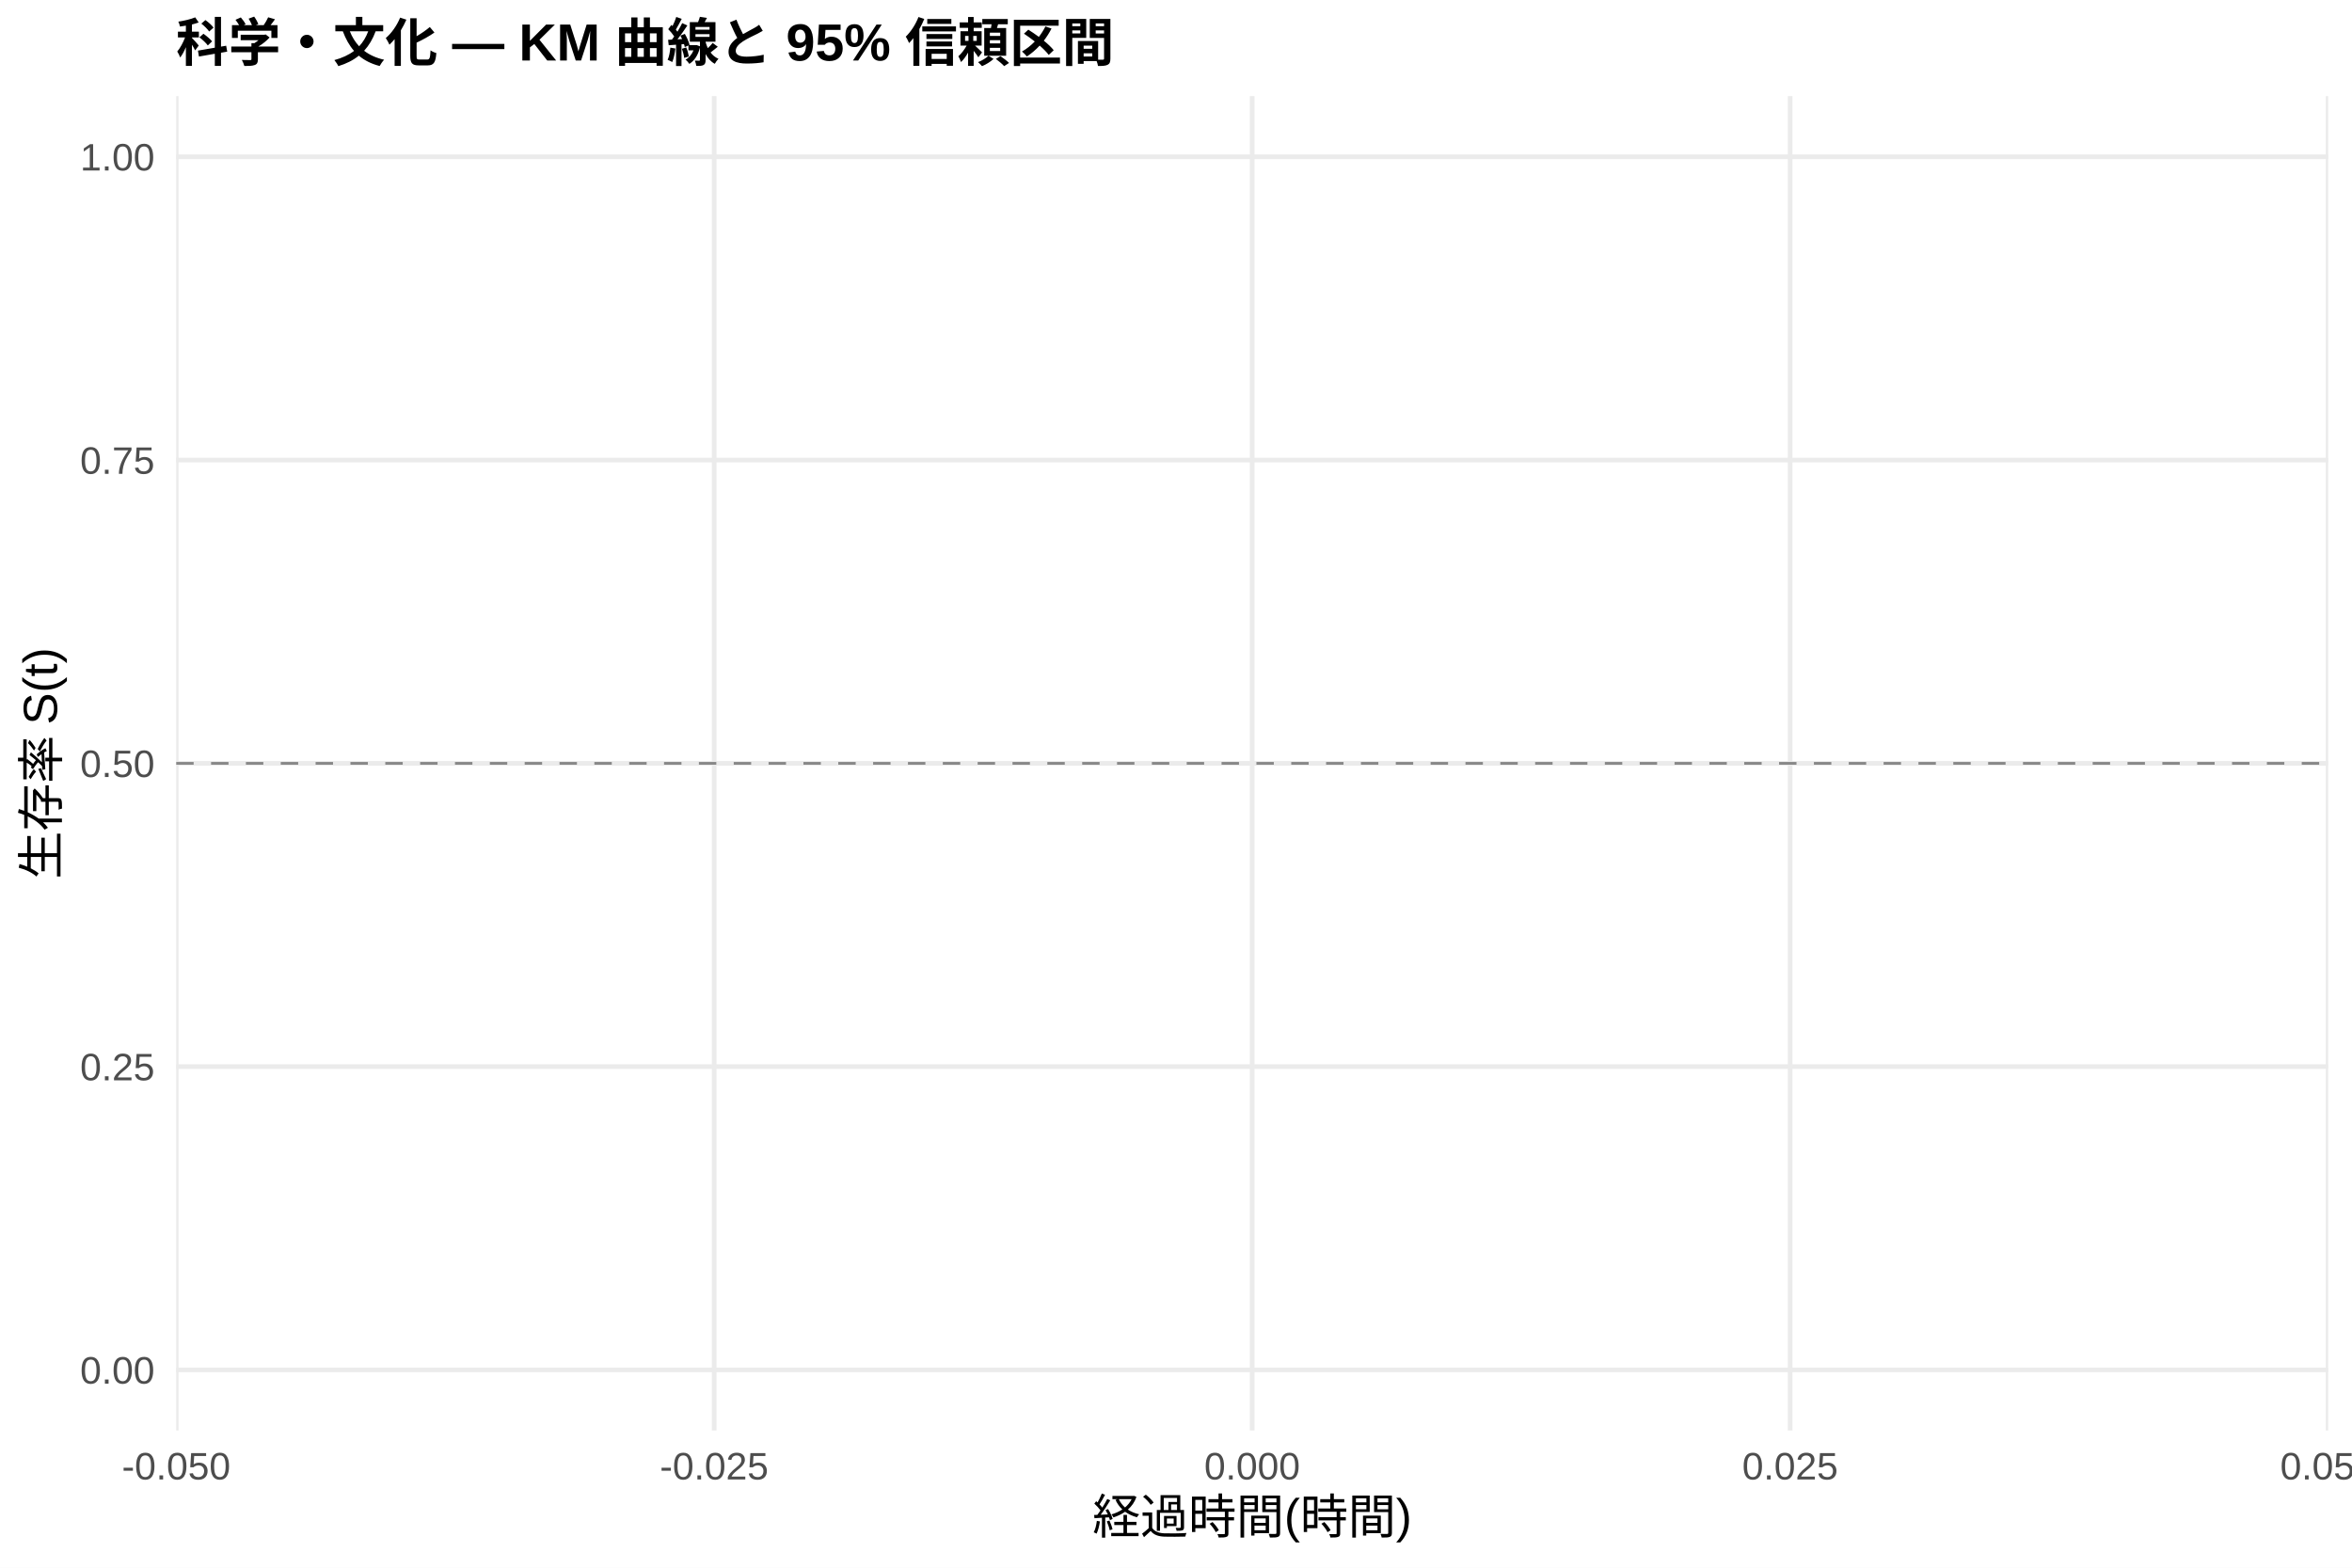
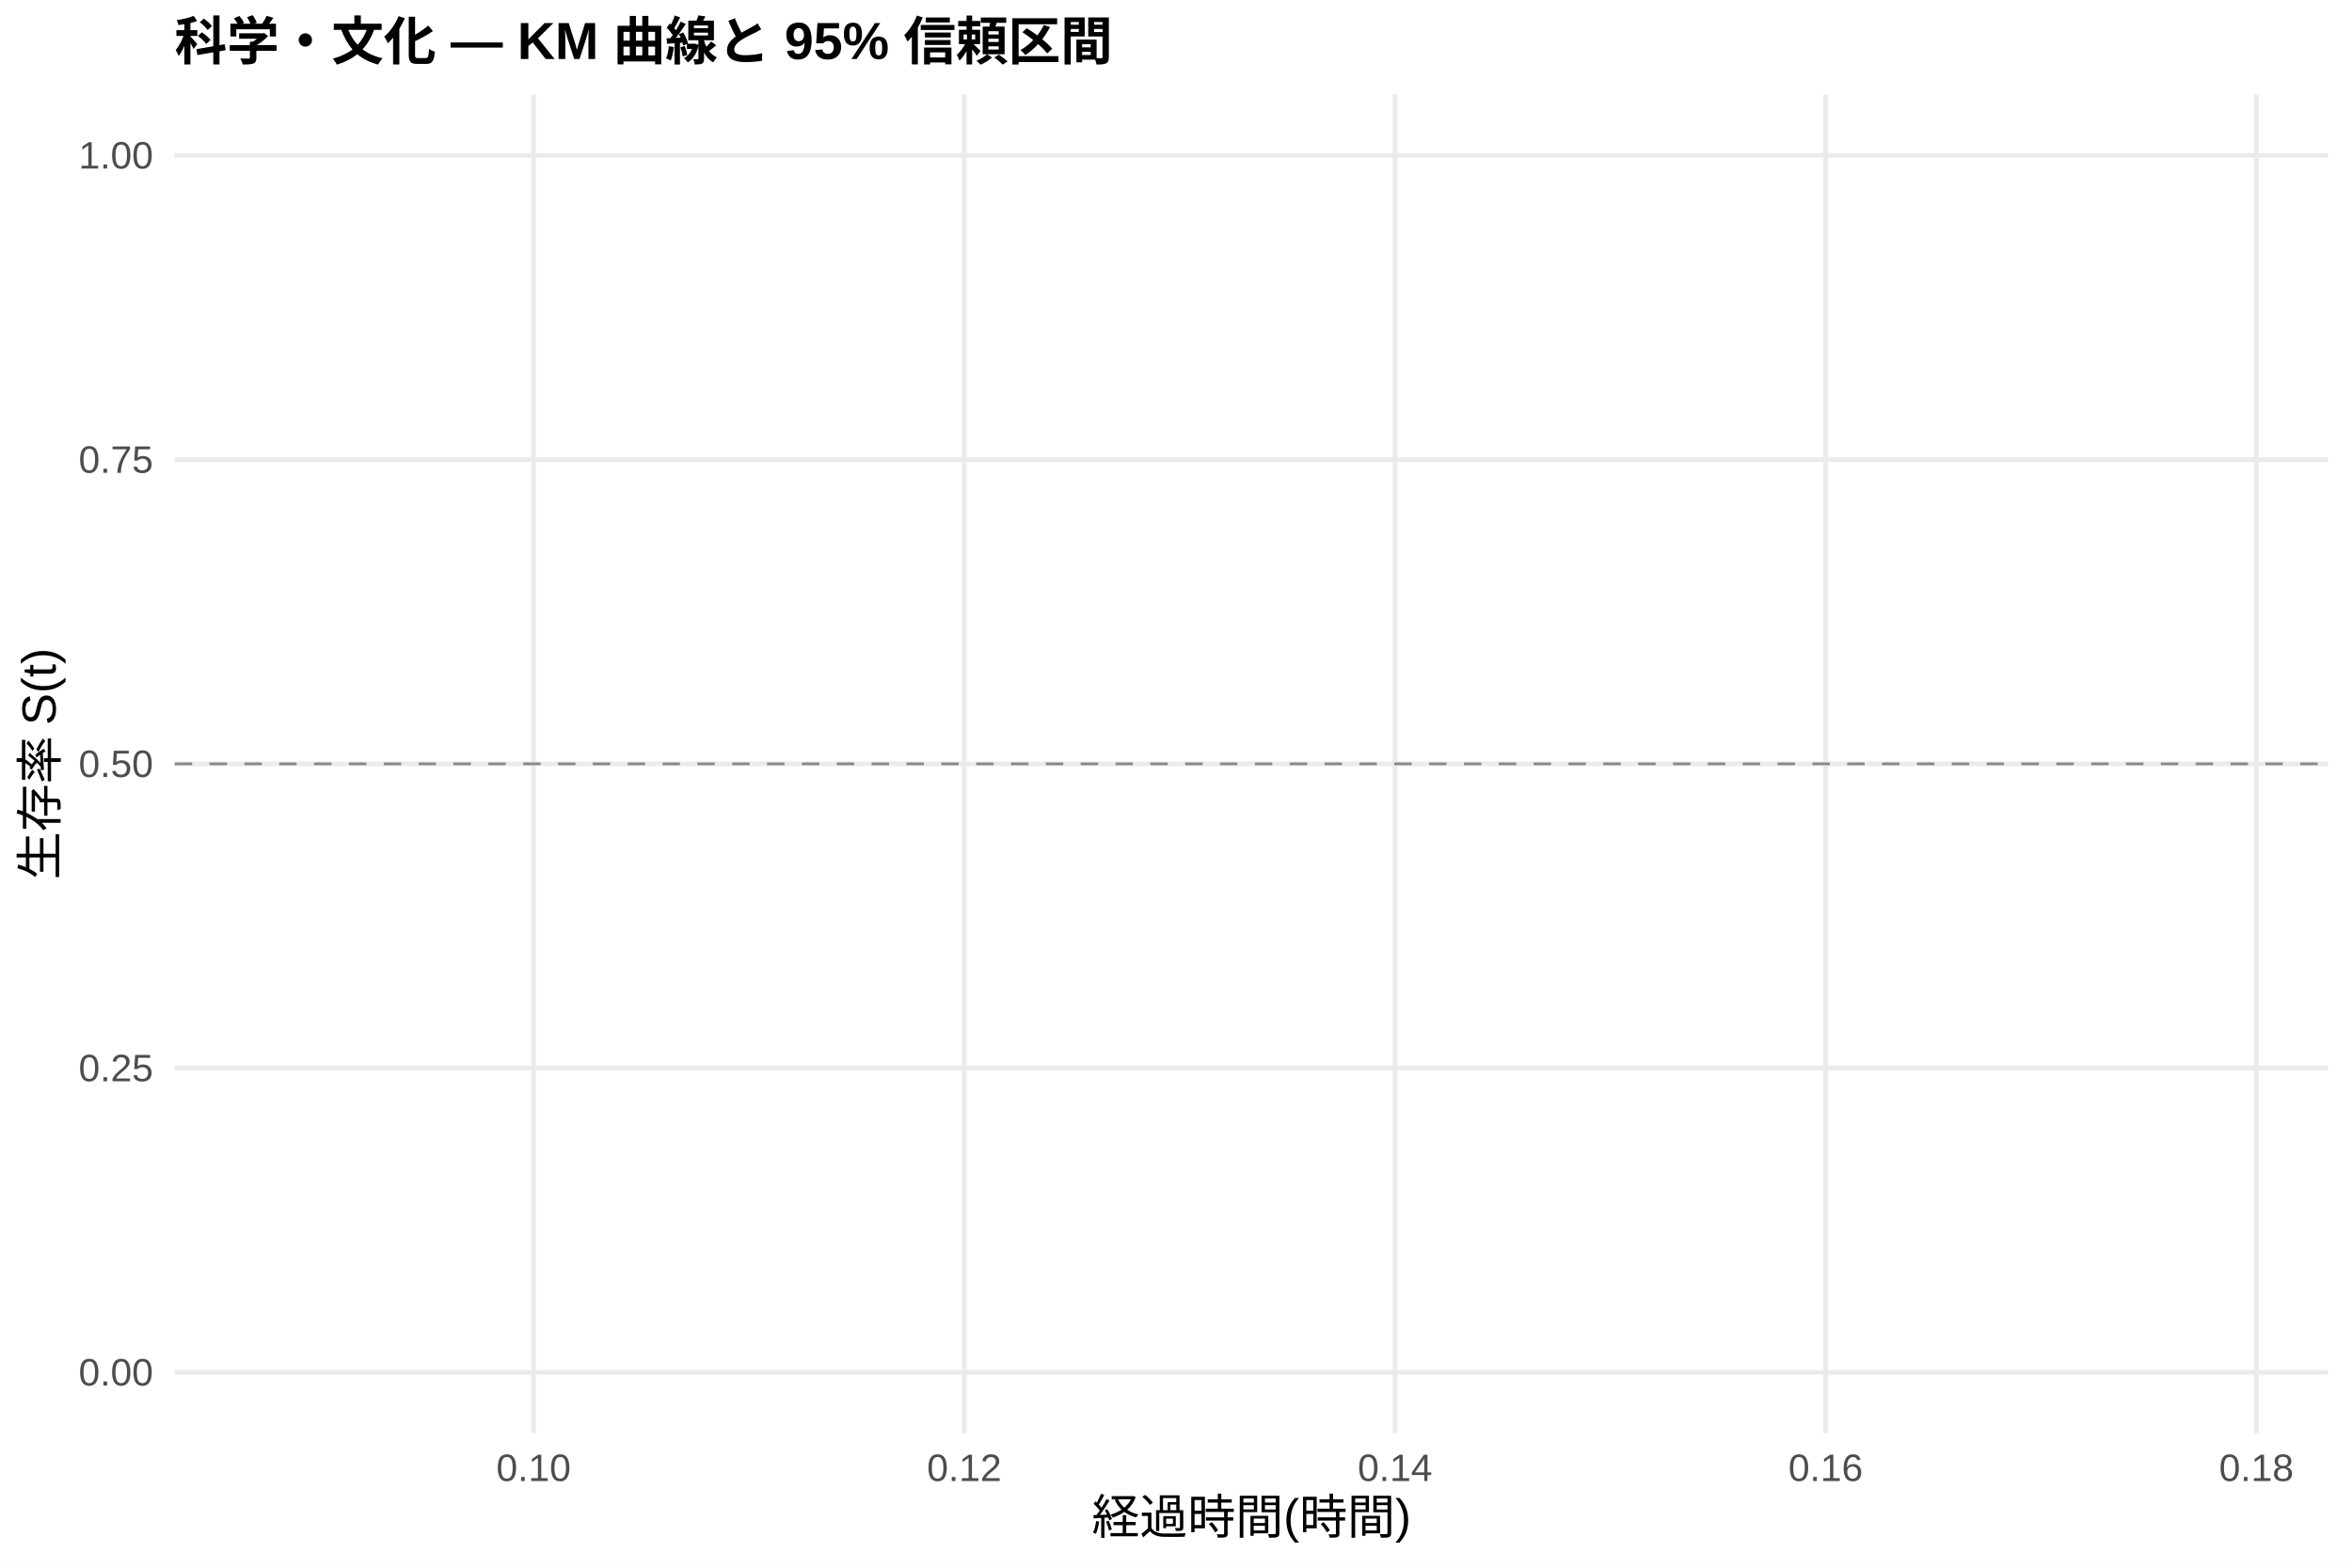
<svg xmlns="http://www.w3.org/2000/svg" width="540.00pt" height="360.00pt" viewBox="0 0 540.00 360.00">
  <g class="svglite">
    <defs>
      <style type="text/css">
    .svglite line, .svglite polyline, .svglite polygon, .svglite path, .svglite rect, .svglite circle {
      fill: none;
      stroke: #000000;
      stroke-linecap: round;
      stroke-linejoin: round;
      stroke-miterlimit: 10.00;
    }
    .svglite text {
      white-space: pre;
    }
    .svglite g.glyphgroup path {
      fill: inherit;
      stroke: none;
    }
  </style>
    </defs>
    <rect width="100%" height="100%" style="stroke: none; fill: #FFFFFF;" />
    <defs>
      <clipPath id="cpMC4wMHw1NDAuMDB8MC4wMHwzNjAuMDA=">
        <rect x="0.00" y="0.00" width="540.00" height="360.00" />
      </clipPath>
    </defs>
    <g clip-path="url(#cpMC4wMHw1NDAuMDB8MC4wMHwzNjAuMDA=)">
-       <rect x="0.00" y="0.00" width="540.00" height="360.00" style="stroke-width: 1.07; stroke: none; fill: #FFFFFF;" />
+       <rect x="0" y="0.00" width="540.00" height="360.00" style="stroke-width: 1.07; stroke: none; fill: #FFFFFF;" />
    </g>
    <defs>
-       <clipPath id="cpNDAuNDZ8NTM0LjUyfDIyLjA4fDMyOC41MA==">
-         <rect x="40.46" y="22.08" width="494.07" height="306.43" />
+       <clipPath id="cpNDAuMTF8NTM0LjUyfDIxLjcxfDMyOS4xMg==">
+         <rect x="40.11" y="21.71" width="494.41" height="307.41" />
      </clipPath>
    </defs>
-     <g clip-path="url(#cpNDAuNDZ8NTM0LjUyfDIyLjA4fDMyOC41MA==)">
-       <polyline points="40.46,314.58 534.52,314.58 " style="stroke-width: 1.07; stroke: #EBEBEB; stroke-linecap: butt;" />
-       <polyline points="40.46,244.93 534.52,244.93 " style="stroke-width: 1.07; stroke: #EBEBEB; stroke-linecap: butt;" />
-       <polyline points="40.46,175.29 534.52,175.29 " style="stroke-width: 1.07; stroke: #EBEBEB; stroke-linecap: butt;" />
-       <polyline points="40.46,105.65 534.52,105.65 " style="stroke-width: 1.07; stroke: #EBEBEB; stroke-linecap: butt;" />
-       <polyline points="40.46,36.00 534.52,36.00 " style="stroke-width: 1.07; stroke: #EBEBEB; stroke-linecap: butt;" />
-       <polyline points="40.46,328.50 40.46,22.08 " style="stroke-width: 1.07; stroke: #EBEBEB; stroke-linecap: butt;" />
-       <polyline points="163.97,328.50 163.97,22.08 " style="stroke-width: 1.07; stroke: #EBEBEB; stroke-linecap: butt;" />
-       <polyline points="287.49,328.50 287.49,22.08 " style="stroke-width: 1.07; stroke: #EBEBEB; stroke-linecap: butt;" />
-       <polyline points="411.00,328.50 411.00,22.08 " style="stroke-width: 1.07; stroke: #EBEBEB; stroke-linecap: butt;" />
-       <polyline points="534.52,328.50 534.52,22.08 " style="stroke-width: 1.07; stroke: #EBEBEB; stroke-linecap: butt;" />
-       <polygon points="287.49,36.00 287.49,36.00 " style="stroke-width: 0.00; stroke: none; stroke-linecap: butt; fill: #2563EB; fill-opacity: 0.15;" />
-       <line x1="40.46" y1="175.29" x2="534.52" y2="175.29" style="stroke-width: 0.64; stroke: #888888; stroke-dasharray: 4.00,4.00; stroke-linecap: butt;" />
+     <g clip-path="url(#cpNDAuMTF8NTM0LjUyfDIxLjcxfDMyOS4xMg==)">
+       <polyline points="40.11,315.14 534.52,315.14 " style="stroke-width: 1.07; stroke: #EBEBEB; stroke-linecap: butt;" />
+       <polyline points="40.11,245.28 534.52,245.28 " style="stroke-width: 1.07; stroke: #EBEBEB; stroke-linecap: butt;" />
+       <polyline points="40.11,175.41 534.52,175.41 " style="stroke-width: 1.07; stroke: #EBEBEB; stroke-linecap: butt;" />
+       <polyline points="40.11,105.55 534.52,105.55 " style="stroke-width: 1.07; stroke: #EBEBEB; stroke-linecap: butt;" />
+       <polyline points="40.11,35.68 534.52,35.68 " style="stroke-width: 1.07; stroke: #EBEBEB; stroke-linecap: butt;" />
+       <polyline points="122.51,329.12 122.51,21.71 " style="stroke-width: 1.07; stroke: #EBEBEB; stroke-linecap: butt;" />
+       <polyline points="221.39,329.12 221.39,21.71 " style="stroke-width: 1.07; stroke: #EBEBEB; stroke-linecap: butt;" />
+       <polyline points="320.28,329.12 320.28,21.71 " style="stroke-width: 1.07; stroke: #EBEBEB; stroke-linecap: butt;" />
+       <polyline points="419.16,329.12 419.16,21.71 " style="stroke-width: 1.07; stroke: #EBEBEB; stroke-linecap: butt;" />
+       <polyline points="518.04,329.12 518.04,21.71 " style="stroke-width: 1.07; stroke: #EBEBEB; stroke-linecap: butt;" />
+       <polygon points="287.32,35.68 287.32,35.68 " style="stroke-width: 0.00; stroke: none; stroke-linecap: butt; fill: #2563EB; fill-opacity: 0.15;" />
+       <line x1="40.11" y1="175.41" x2="534.52" y2="175.41" style="stroke-width: 0.64; stroke: #888888; stroke-dasharray: 4.00,4.00; stroke-linecap: butt;" />
    </g>
    <g clip-path="url(#cpMC4wMHw1NDAuMDB8MC4wMHwzNjAuMDA=)">
-       <text x="35.52" y="317.73" text-anchor="end" style="font-size: 8.80px;fill: #4D4D4D; font-family: &quot;Arial&quot;;" textLength="17.11px" lengthAdjust="spacingAndGlyphs">0.00</text>
-       <text x="35.52" y="248.08" text-anchor="end" style="font-size: 8.80px;fill: #4D4D4D; font-family: &quot;Arial&quot;;" textLength="17.11px" lengthAdjust="spacingAndGlyphs">0.25</text>
-       <text x="35.52" y="178.44" text-anchor="end" style="font-size: 8.80px;fill: #4D4D4D; font-family: &quot;Arial&quot;;" textLength="17.11px" lengthAdjust="spacingAndGlyphs">0.50</text>
-       <text x="35.52" y="108.80" text-anchor="end" style="font-size: 8.80px;fill: #4D4D4D; font-family: &quot;Arial&quot;;" textLength="17.11px" lengthAdjust="spacingAndGlyphs">0.75</text>
-       <text x="35.52" y="39.15" text-anchor="end" style="font-size: 8.80px;fill: #4D4D4D; font-family: &quot;Arial&quot;;" textLength="17.11px" lengthAdjust="spacingAndGlyphs">1.00</text>
-       <text x="40.46" y="339.74" text-anchor="middle" style="font-size: 8.80px;fill: #4D4D4D; font-family: &quot;Arial&quot;;" textLength="24.92px" lengthAdjust="spacingAndGlyphs">-0.050</text>
-       <text x="163.97" y="339.74" text-anchor="middle" style="font-size: 8.80px;fill: #4D4D4D; font-family: &quot;Arial&quot;;" textLength="24.92px" lengthAdjust="spacingAndGlyphs">-0.025</text>
-       <text x="287.49" y="339.74" text-anchor="middle" style="font-size: 8.80px;fill: #4D4D4D; font-family: &quot;Arial&quot;;" textLength="22.00px" lengthAdjust="spacingAndGlyphs">0.000</text>
-       <text x="411.00" y="339.74" text-anchor="middle" style="font-size: 8.80px;fill: #4D4D4D; font-family: &quot;Arial&quot;;" textLength="22.00px" lengthAdjust="spacingAndGlyphs">0.025</text>
-       <text x="534.52" y="339.74" text-anchor="middle" style="font-size: 8.80px;fill: #4D4D4D; font-family: &quot;Arial&quot;;" textLength="22.00px" lengthAdjust="spacingAndGlyphs">0.050</text>
-       <text x="287.49" y="352.20" text-anchor="middle" style="font-size: 11.00px; font-family: &quot;Arial&quot;;" textLength="73.31px" lengthAdjust="spacingAndGlyphs">経過時間(時間)</text>
-       <text transform="translate(13.36,175.29) rotate(-90)" text-anchor="middle" style="font-size: 11.00px; font-family: &quot;Arial&quot;;" textLength="53.78px" lengthAdjust="spacingAndGlyphs">生存率 S(t)</text>
-       <text x="40.46" y="14.08" style="font-size: 12.00px; font-weight: bold; font-family: &quot;Arial&quot;;" textLength="206.09px" lengthAdjust="spacingAndGlyphs">科学・文化 — KM 曲線と 95% 信頼区間</text>
+       <text x="35.18" y="318.17" text-anchor="end" style="font-size: 8.80px;fill: #4D4D4D; font-family: &quot;Liberation Sans&quot;;" textLength="17.11px" lengthAdjust="spacingAndGlyphs">0.00</text>
+       <text x="35.18" y="248.30" text-anchor="end" style="font-size: 8.80px;fill: #4D4D4D; font-family: &quot;Liberation Sans&quot;;" textLength="17.11px" lengthAdjust="spacingAndGlyphs">0.25</text>
+       <text x="35.18" y="178.44" text-anchor="end" style="font-size: 8.80px;fill: #4D4D4D; font-family: &quot;Liberation Sans&quot;;" textLength="17.11px" lengthAdjust="spacingAndGlyphs">0.50</text>
+       <text x="35.18" y="108.57" text-anchor="end" style="font-size: 8.80px;fill: #4D4D4D; font-family: &quot;Liberation Sans&quot;;" textLength="17.11px" lengthAdjust="spacingAndGlyphs">0.75</text>
+       <text x="35.18" y="38.71" text-anchor="end" style="font-size: 8.80px;fill: #4D4D4D; font-family: &quot;Liberation Sans&quot;;" textLength="17.11px" lengthAdjust="spacingAndGlyphs">1.00</text>
+       <text x="122.51" y="340.10" text-anchor="middle" style="font-size: 8.80px;fill: #4D4D4D; font-family: &quot;Liberation Sans&quot;;" textLength="17.11px" lengthAdjust="spacingAndGlyphs">0.10</text>
+       <text x="221.39" y="340.10" text-anchor="middle" style="font-size: 8.80px;fill: #4D4D4D; font-family: &quot;Liberation Sans&quot;;" textLength="17.11px" lengthAdjust="spacingAndGlyphs">0.12</text>
+       <text x="320.28" y="340.10" text-anchor="middle" style="font-size: 8.80px;fill: #4D4D4D; font-family: &quot;Liberation Sans&quot;;" textLength="17.11px" lengthAdjust="spacingAndGlyphs">0.14</text>
+       <text x="419.16" y="340.10" text-anchor="middle" style="font-size: 8.80px;fill: #4D4D4D; font-family: &quot;Liberation Sans&quot;;" textLength="17.11px" lengthAdjust="spacingAndGlyphs">0.16</text>
+       <text x="518.04" y="340.10" text-anchor="middle" style="font-size: 8.80px;fill: #4D4D4D; font-family: &quot;Liberation Sans&quot;;" textLength="17.11px" lengthAdjust="spacingAndGlyphs">0.18</text>
+       <text x="287.32" y="352.24" text-anchor="middle" style="font-size: 11.00px; font-family: &quot;Liberation Sans&quot;;" textLength="73.31px" lengthAdjust="spacingAndGlyphs">経過時間(時間)</text>
+       <text transform="translate(13.05,175.41) rotate(-90)" text-anchor="middle" style="font-size: 11.00px; font-family: &quot;Liberation Sans&quot;;" textLength="53.78px" lengthAdjust="spacingAndGlyphs">生存率 S(t)</text>
+       <text x="40.11" y="13.74" style="font-size: 12.00px; font-weight: bold; font-family: &quot;Liberation Sans&quot;;" textLength="215.33px" lengthAdjust="spacingAndGlyphs">科学・文化 — KM 曲線と 95% 信頼区間</text>
    </g>
  </g>
</svg>
